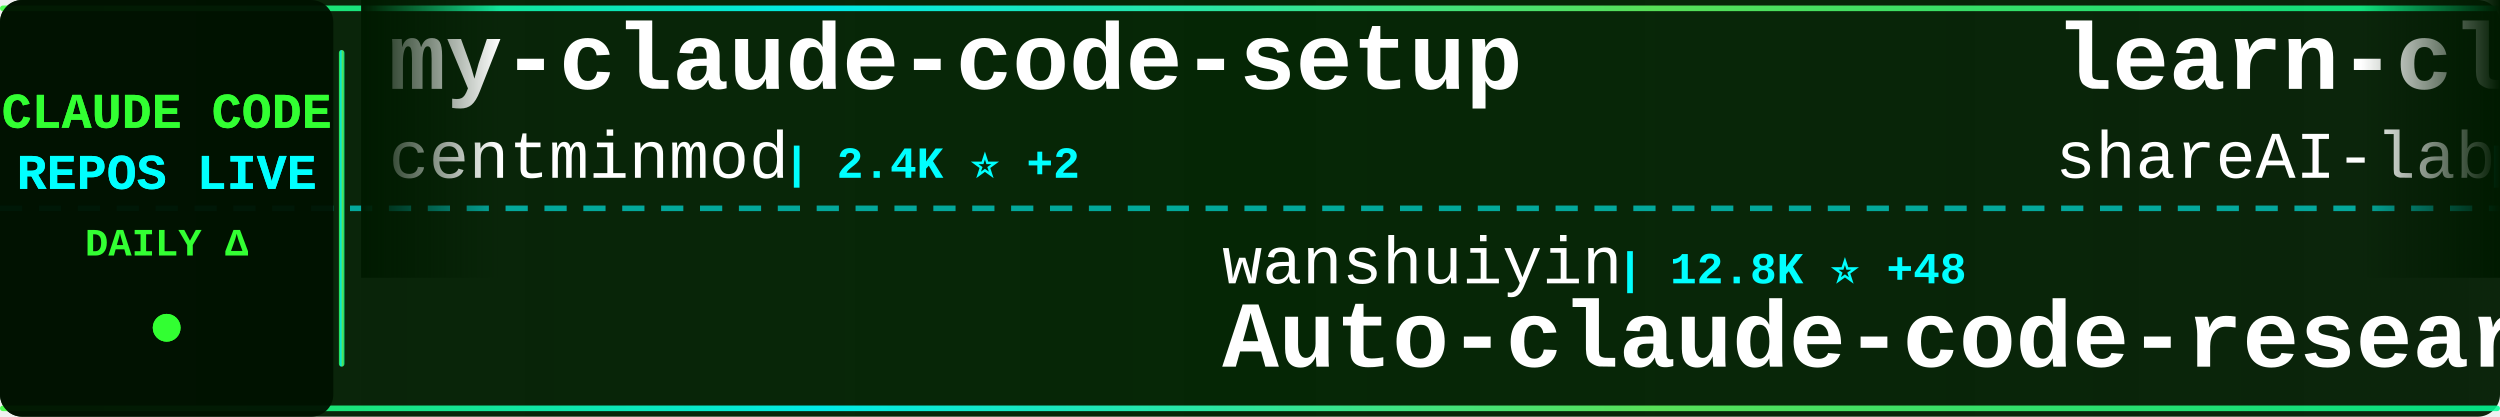
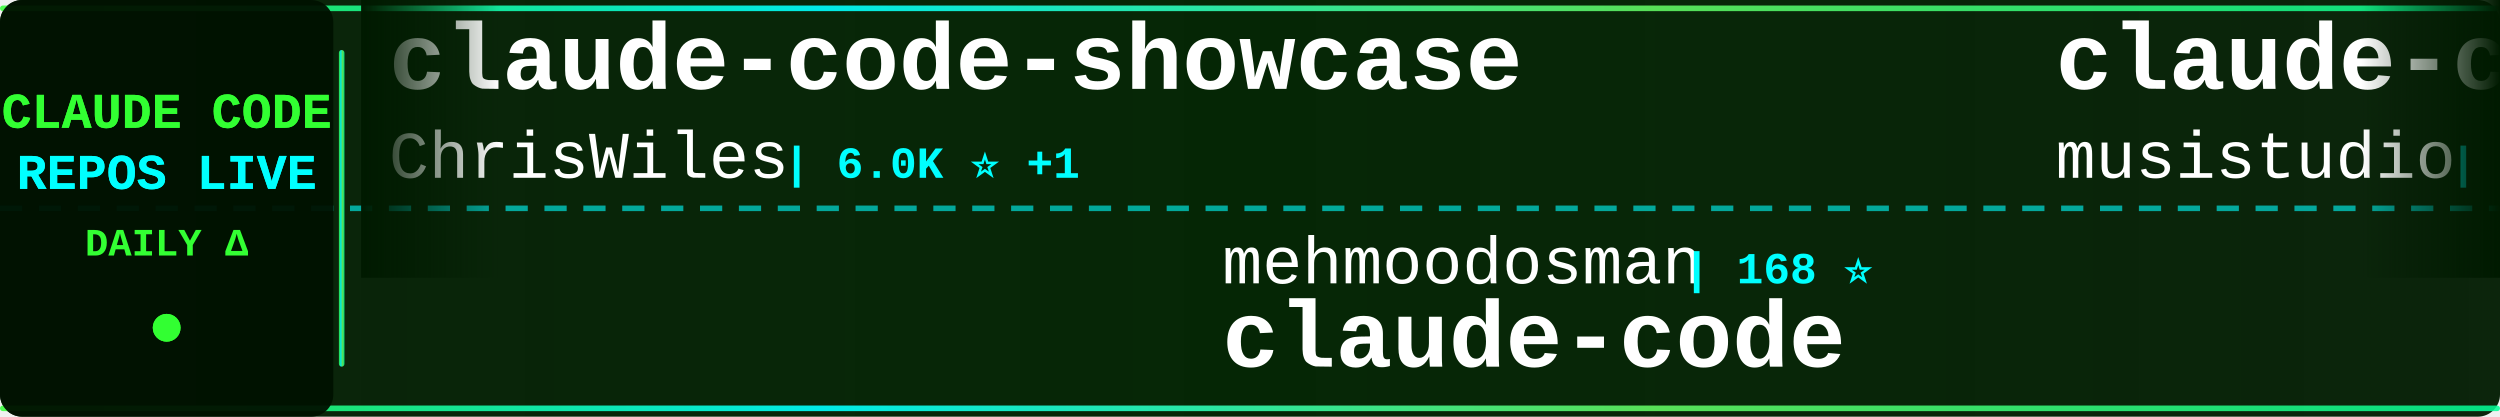
<svg xmlns="http://www.w3.org/2000/svg" width="900" height="150">
  <defs>
    <linearGradient id="tickerBg" x1="0%" y1="0%" x2="100%" y2="0%">
      <stop offset="0%" style="stop-color:#001a00;stop-opacity:0.95" />
      <stop offset="50%" style="stop-color:#002200;stop-opacity:0.98" />
      <stop offset="100%" style="stop-color:#001a00;stop-opacity:0.95" />
    </linearGradient>
    <linearGradient id="borderGrad" x1="0%" y1="0%" x2="100%" y2="0%">
      <stop offset="0%" style="stop-color:#33ff33;stop-opacity:0.85">
        <animate attributeName="stop-opacity" values="0.85;1;0.85" dur="2s" repeatCount="indefinite" />
      </stop>
      <stop offset="33%" style="stop-color:#00ffff;stop-opacity:0.9">
        <animate attributeName="stop-opacity" values="0.9;1;0.9" dur="2.2s" repeatCount="indefinite" />
      </stop>
      <stop offset="66%" style="stop-color:#66ff66;stop-opacity:0.85">
        <animate attributeName="stop-opacity" values="0.85;1;0.85" dur="1.8s" repeatCount="indefinite" />
      </stop>
      <stop offset="100%" style="stop-color:#00ff99;stop-opacity:0.85">
        <animate attributeName="stop-opacity" values="0.85;1;0.85" dur="2s" repeatCount="indefinite" />
      </stop>
    </linearGradient>
    <filter id="textGlow">
      <feGaussianBlur stdDeviation="0.1" result="coloredBlur" />
      <feMerge>
        <feMergeNode in="coloredBlur" />
        <feMergeNode in="SourceGraphic" />
      </feMerge>
    </filter>
    <filter id="metricGlow">
      <feGaussianBlur stdDeviation="0.2" result="coloredBlur" />
      <feMerge>
        <feMergeNode in="coloredBlur" />
        <feMergeNode in="SourceGraphic" />
      </feMerge>
    </filter>
    <linearGradient id="leftFade" x1="0%" y1="0%" x2="100%" y2="0%">
      <stop offset="0%" style="stop-color:#001a00;stop-opacity:1" />
      <stop offset="100%" style="stop-color:#001a00;stop-opacity:0" />
    </linearGradient>
    <linearGradient id="rightFade" x1="0%" y1="0%" x2="100%" y2="0%">
      <stop offset="0%" style="stop-color:#001a00;stop-opacity:0" />
      <stop offset="100%" style="stop-color:#001a00;stop-opacity:1" />
    </linearGradient>
  </defs>
  <rect width="900" height="150" fill="url(#tickerBg)" rx="8" />
  <rect x="0" y="2" width="900" height="2" fill="url(#borderGrad)" rx="1" />
  <rect x="0" y="146" width="900" height="2" fill="url(#borderGrad)" rx="1" />
  <line x1="0" y1="75" x2="900" y2="75" stroke="#00ffff" stroke-width="2" stroke-dasharray="8 6" opacity="0.6" />
  <rect x="0" y="0" width="120" height="150" fill="#001100" opacity="0.95" rx="8" />
  <text x="60" y="46" font-family="'Courier New', monospace" font-size="18" font-weight="bold" fill="#33ff33" text-anchor="middle" filter="url(#textGlow)">
    CLAUDE CODE
  </text>
  <text x="60" y="68" font-family="'Courier New', monospace" font-size="18" font-weight="bold" fill="#00ffff" text-anchor="middle" filter="url(#textGlow)">
    REPOS LIVE
  </text>
  <text x="60" y="92" font-family="'Courier New', monospace" font-size="14" font-weight="bold" fill="#33ff33" text-anchor="middle">
    DAILY Δ
  </text>
  <circle cx="60" cy="118" r="5" fill="#33ff33" filter="url(#metricGlow)">
    <animate attributeName="r" values="4;6;4" dur="1.5s" repeatCount="indefinite" />
    <animate attributeName="opacity" values="0.6;1;0.6" dur="1.5s" repeatCount="indefinite" />
  </circle>
  <rect x="122" y="18" width="2" height="114" fill="url(#borderGrad)" rx="1" />
  <clipPath id="tickerClip">
    <rect x="130" y="0" width="770" height="150" />
  </clipPath>
  <g clip-path="url(#tickerClip)">
    <g id="tickerItems">
      <animateTransform attributeName="transform" attributeType="XML" type="translate" from="0 0" to="-3000 0" dur="54s" repeatCount="indefinite" />
      <g transform="translate(0, 0)">
-         <text x="140" y="32" font-family="'Courier New', monospace" font-size="34" font-weight="bold" fill="#ffffff">my-claude-code-setup</text>
-         <text x="140" y="64" font-family="'Courier New', monospace" font-size="24" font-weight="normal" fill="#ffffff" opacity="1.0">centminmod</text>
-         <text x="282" y="64" font-family="'Courier New', monospace" font-size="16" font-weight="bold" fill="#00ffff"> | 2.4K ⭐ +2</text>
+         <text x="140" y="32" font-family="'Courier New', monospace" font-size="34" font-weight="bold" fill="#ffffff">claude-code-showcase</text>
+         <text x="140" y="64" font-family="'Courier New', monospace" font-size="24" font-weight="normal" fill="#ffffff" opacity="1.0">ChrisWiles</text>
+         <text x="282" y="64" font-family="'Courier New', monospace" font-size="16" font-weight="bold" fill="#00ffff"> | 6.0K ⭐ +1</text>
      </g>
      <g transform="translate(300, 0)">
-         <text x="140" y="102" font-family="'Courier New', monospace" font-size="24" font-weight="normal" fill="#ffffff" opacity="1.0">wanshuiyin</text>
-         <text x="282" y="102" font-family="'Courier New', monospace" font-size="16" font-weight="bold" fill="#00ffff"> | 12.8K ⭐ +48</text>
-         <text x="140" y="132" font-family="'Courier New', monospace" font-size="34" font-weight="bold" fill="#ffffff">Auto-claude-code-researc...</text>
+         <text x="140" y="102" font-family="'Courier New', monospace" font-size="24" font-weight="normal" fill="#ffffff" opacity="1.0">mehmoodosman</text>
+         <text x="306" y="102" font-family="'Courier New', monospace" font-size="16" font-weight="bold" fill="#00ffff"> | 168 ⭐</text>
+         <text x="140" y="132" font-family="'Courier New', monospace" font-size="34" font-weight="bold" fill="#ffffff">claude-code</text>
      </g>
      <g transform="translate(600, 0)">
-         <text x="140" y="32" font-family="'Courier New', monospace" font-size="34" font-weight="bold" fill="#ffffff">learn-claude-code</text>
-         <text x="140" y="64" font-family="'Courier New', monospace" font-size="24" font-weight="normal" fill="#ffffff" opacity="1.0">shareAI-lab</text>
-         <text x="294" y="64" font-family="'Courier New', monospace" font-size="16" font-weight="bold" fill="#00ffff"> | 69.0K ⭐ +194</text>
+         <text x="140" y="32" font-family="'Courier New', monospace" font-size="34" font-weight="bold" fill="#ffffff">claude-code-router</text>
+         <text x="140" y="64" font-family="'Courier New', monospace" font-size="24" font-weight="normal" fill="#ffffff" opacity="1.0">musistudio</text>
+         <text x="282" y="64" font-family="'Courier New', monospace" font-size="16" font-weight="bold" fill="#00ffff"> | 35.4K ⭐ +49</text>
      </g>
      <g transform="translate(900, 0)">
-         <text x="140" y="102" font-family="'Courier New', monospace" font-size="24" font-weight="normal" fill="#ffffff" opacity="1.0">oboard</text>
-         <text x="234" y="102" font-family="'Courier New', monospace" font-size="16" font-weight="bold" fill="#00ffff"> | 3.2K ⭐ +1</text>
-         <text x="140" y="132" font-family="'Courier New', monospace" font-size="34" font-weight="bold" fill="#ffffff">claude-code-rev</text>
+         <text x="140" y="102" font-family="'Courier New', monospace" font-size="24" font-weight="normal" fill="#ffffff" opacity="1.0">digitalsamba</text>
+         <text x="306" y="102" font-family="'Courier New', monospace" font-size="16" font-weight="bold" fill="#00ffff"> | 1.6K ⭐ +10</text>
+         <text x="140" y="132" font-family="'Courier New', monospace" font-size="34" font-weight="bold" fill="#ffffff">claude-code-video-toolki...</text>
      </g>
      <g transform="translate(1200, 0)">
-         <text x="140" y="32" font-family="'Courier New', monospace" font-size="34" font-weight="bold" fill="#ffffff">claude-code-hub</text>
-         <text x="140" y="64" font-family="'Courier New', monospace" font-size="24" font-weight="normal" fill="#ffffff" opacity="1.0">ding113</text>
-         <text x="246" y="64" font-family="'Courier New', monospace" font-size="16" font-weight="bold" fill="#00ffff"> | 3.2K ⭐ +5</text>
+         <text x="140" y="32" font-family="'Courier New', monospace" font-size="34" font-weight="bold" fill="#ffffff">Claude-Code-Usage-Monito...</text>
+         <text x="140" y="64" font-family="'Courier New', monospace" font-size="24" font-weight="normal" fill="#ffffff" opacity="1.0">Maciek-roboblog</text>
+         <text x="342" y="64" font-family="'Courier New', monospace" font-size="16" font-weight="bold" fill="#00ffff"> | 8.3K ⭐ +16</text>
      </g>
      <g transform="translate(1500, 0)">
-         <text x="140" y="102" font-family="'Courier New', monospace" font-size="24" font-weight="normal" fill="#ffffff" opacity="1.0">sugyan</text>
-         <text x="234" y="102" font-family="'Courier New', monospace" font-size="16" font-weight="bold" fill="#00ffff"> | 1.1K ⭐</text>
-         <text x="140" y="132" font-family="'Courier New', monospace" font-size="34" font-weight="bold" fill="#ffffff">claude-code-webui</text>
+         <text x="140" y="102" font-family="'Courier New', monospace" font-size="24" font-weight="normal" fill="#ffffff" opacity="1.0">anthropics</text>
+         <text x="282" y="102" font-family="'Courier New', monospace" font-size="16" font-weight="bold" fill="#00ffff"> | 888 ⭐</text>
+         <text x="140" y="132" font-family="'Courier New', monospace" font-size="34" font-weight="bold" fill="#ffffff">claude-code-base-action</text>
      </g>
      <g transform="translate(1800, 0)">
-         <text x="140" y="32" font-family="'Courier New', monospace" font-size="34" font-weight="bold" fill="#ffffff">claude-code-best-practic...</text>
-         <text x="140" y="64" font-family="'Courier New', monospace" font-size="24" font-weight="normal" fill="#ffffff" opacity="1.0">shanraisshan</text>
-         <text x="306" y="64" font-family="'Courier New', monospace" font-size="16" font-weight="bold" fill="#00ffff"> | 61.6K ⭐ +164</text>
+         <text x="140" y="32" font-family="'Courier New', monospace" font-size="34" font-weight="bold" fill="#ffffff">claude-code-reverse</text>
+         <text x="140" y="64" font-family="'Courier New', monospace" font-size="24" font-weight="normal" fill="#ffffff" opacity="1.0">Yuyz0112</text>
+         <text x="258" y="64" font-family="'Courier New', monospace" font-size="16" font-weight="bold" fill="#00ffff"> | 2.4K ⭐ +5</text>
      </g>
      <g transform="translate(2100, 0)">
-         <text x="140" y="102" font-family="'Courier New', monospace" font-size="24" font-weight="normal" fill="#ffffff" opacity="1.0">ChinaSiro</text>
-         <text x="270" y="102" font-family="'Courier New', monospace" font-size="16" font-weight="bold" fill="#00ffff"> | 9.5K ⭐ +5</text>
-         <text x="140" y="132" font-family="'Courier New', monospace" font-size="34" font-weight="bold" fill="#ffffff">claude-code-sourcemap</text>
+         <text x="140" y="102" font-family="'Courier New', monospace" font-size="24" font-weight="normal" fill="#ffffff" opacity="1.0">fazxes</text>
+         <text x="234" y="102" font-family="'Courier New', monospace" font-size="16" font-weight="bold" fill="#00ffff"> | 222 ⭐</text>
+         <text x="140" y="132" font-family="'Courier New', monospace" font-size="34" font-weight="bold" fill="#ffffff">Claude-code</text>
      </g>
      <g transform="translate(2400, 0)">
-         <text x="140" y="32" font-family="'Courier New', monospace" font-size="34" font-weight="bold" fill="#ffffff">Claude-Code</text>
-         <text x="140" y="64" font-family="'Courier New', monospace" font-size="24" font-weight="normal" fill="#ffffff" opacity="1.0">KPR111</text>
-         <text x="234" y="64" font-family="'Courier New', monospace" font-size="16" font-weight="bold" fill="#00ffff"> | 18 ⭐</text>
+         <text x="140" y="32" font-family="'Courier New', monospace" font-size="34" font-weight="bold" fill="#ffffff">claude-code-hooks-master...</text>
+         <text x="140" y="64" font-family="'Courier New', monospace" font-size="24" font-weight="normal" fill="#ffffff" opacity="1.0">disler</text>
+         <text x="234" y="64" font-family="'Courier New', monospace" font-size="16" font-weight="bold" fill="#00ffff"> | 3.8K ⭐ +9</text>
      </g>
      <g transform="translate(2700, 0)">
-         <text x="140" y="102" font-family="'Courier New', monospace" font-size="24" font-weight="normal" fill="#ffffff" opacity="1.0">luyao618</text>
-         <text x="258" y="102" font-family="'Courier New', monospace" font-size="16" font-weight="bold" fill="#00ffff"> | 1.6K ⭐ +3</text>
-         <text x="140" y="132" font-family="'Courier New', monospace" font-size="34" font-weight="bold" fill="#ffffff">Claude-Code-Source-Study</text>
+         <text x="140" y="102" font-family="'Courier New', monospace" font-size="24" font-weight="normal" fill="#ffffff" opacity="1.0">LING71671</text>
+         <text x="270" y="102" font-family="'Courier New', monospace" font-size="16" font-weight="bold" fill="#00ffff"> | 902 ⭐</text>
+         <text x="140" y="132" font-family="'Courier New', monospace" font-size="34" font-weight="bold" fill="#ffffff">Open-ClaudeCode</text>
      </g>
      <g transform="translate(3000, 0)">
-         <text x="140" y="32" font-family="'Courier New', monospace" font-size="34" font-weight="bold" fill="#ffffff">my-claude-code-setup</text>
-         <text x="140" y="64" font-family="'Courier New', monospace" font-size="24" font-weight="normal" fill="#ffffff" opacity="1.0">centminmod</text>
-         <text x="282" y="64" font-family="'Courier New', monospace" font-size="16" font-weight="bold" fill="#00ffff"> | 2.4K ⭐ +2</text>
+         <text x="140" y="32" font-family="'Courier New', monospace" font-size="34" font-weight="bold" fill="#ffffff">claude-code-showcase</text>
+         <text x="140" y="64" font-family="'Courier New', monospace" font-size="24" font-weight="normal" fill="#ffffff" opacity="1.0">ChrisWiles</text>
+         <text x="282" y="64" font-family="'Courier New', monospace" font-size="16" font-weight="bold" fill="#00ffff"> | 6.0K ⭐ +1</text>
      </g>
      <g transform="translate(3300, 0)">
-         <text x="140" y="102" font-family="'Courier New', monospace" font-size="24" font-weight="normal" fill="#ffffff" opacity="1.0">wanshuiyin</text>
-         <text x="282" y="102" font-family="'Courier New', monospace" font-size="16" font-weight="bold" fill="#00ffff"> | 12.8K ⭐ +48</text>
-         <text x="140" y="132" font-family="'Courier New', monospace" font-size="34" font-weight="bold" fill="#ffffff">Auto-claude-code-researc...</text>
+         <text x="140" y="102" font-family="'Courier New', monospace" font-size="24" font-weight="normal" fill="#ffffff" opacity="1.0">mehmoodosman</text>
+         <text x="306" y="102" font-family="'Courier New', monospace" font-size="16" font-weight="bold" fill="#00ffff"> | 168 ⭐</text>
+         <text x="140" y="132" font-family="'Courier New', monospace" font-size="34" font-weight="bold" fill="#ffffff">claude-code</text>
      </g>
      <g transform="translate(3600, 0)">
-         <text x="140" y="32" font-family="'Courier New', monospace" font-size="34" font-weight="bold" fill="#ffffff">learn-claude-code</text>
-         <text x="140" y="64" font-family="'Courier New', monospace" font-size="24" font-weight="normal" fill="#ffffff" opacity="1.0">shareAI-lab</text>
-         <text x="294" y="64" font-family="'Courier New', monospace" font-size="16" font-weight="bold" fill="#00ffff"> | 69.0K ⭐ +194</text>
+         <text x="140" y="32" font-family="'Courier New', monospace" font-size="34" font-weight="bold" fill="#ffffff">claude-code-router</text>
+         <text x="140" y="64" font-family="'Courier New', monospace" font-size="24" font-weight="normal" fill="#ffffff" opacity="1.0">musistudio</text>
+         <text x="282" y="64" font-family="'Courier New', monospace" font-size="16" font-weight="bold" fill="#00ffff"> | 35.4K ⭐ +49</text>
      </g>
      <g transform="translate(3900, 0)">
-         <text x="140" y="102" font-family="'Courier New', monospace" font-size="24" font-weight="normal" fill="#ffffff" opacity="1.0">oboard</text>
-         <text x="234" y="102" font-family="'Courier New', monospace" font-size="16" font-weight="bold" fill="#00ffff"> | 3.2K ⭐ +1</text>
-         <text x="140" y="132" font-family="'Courier New', monospace" font-size="34" font-weight="bold" fill="#ffffff">claude-code-rev</text>
+         <text x="140" y="102" font-family="'Courier New', monospace" font-size="24" font-weight="normal" fill="#ffffff" opacity="1.0">digitalsamba</text>
+         <text x="306" y="102" font-family="'Courier New', monospace" font-size="16" font-weight="bold" fill="#00ffff"> | 1.6K ⭐ +10</text>
+         <text x="140" y="132" font-family="'Courier New', monospace" font-size="34" font-weight="bold" fill="#ffffff">claude-code-video-toolki...</text>
      </g>
    </g>
  </g>
  <rect x="130" y="0" width="50" height="100" fill="url(#leftFade)" />
  <rect x="850" y="0" width="50" height="100" fill="url(#rightFade)" />
</svg>
